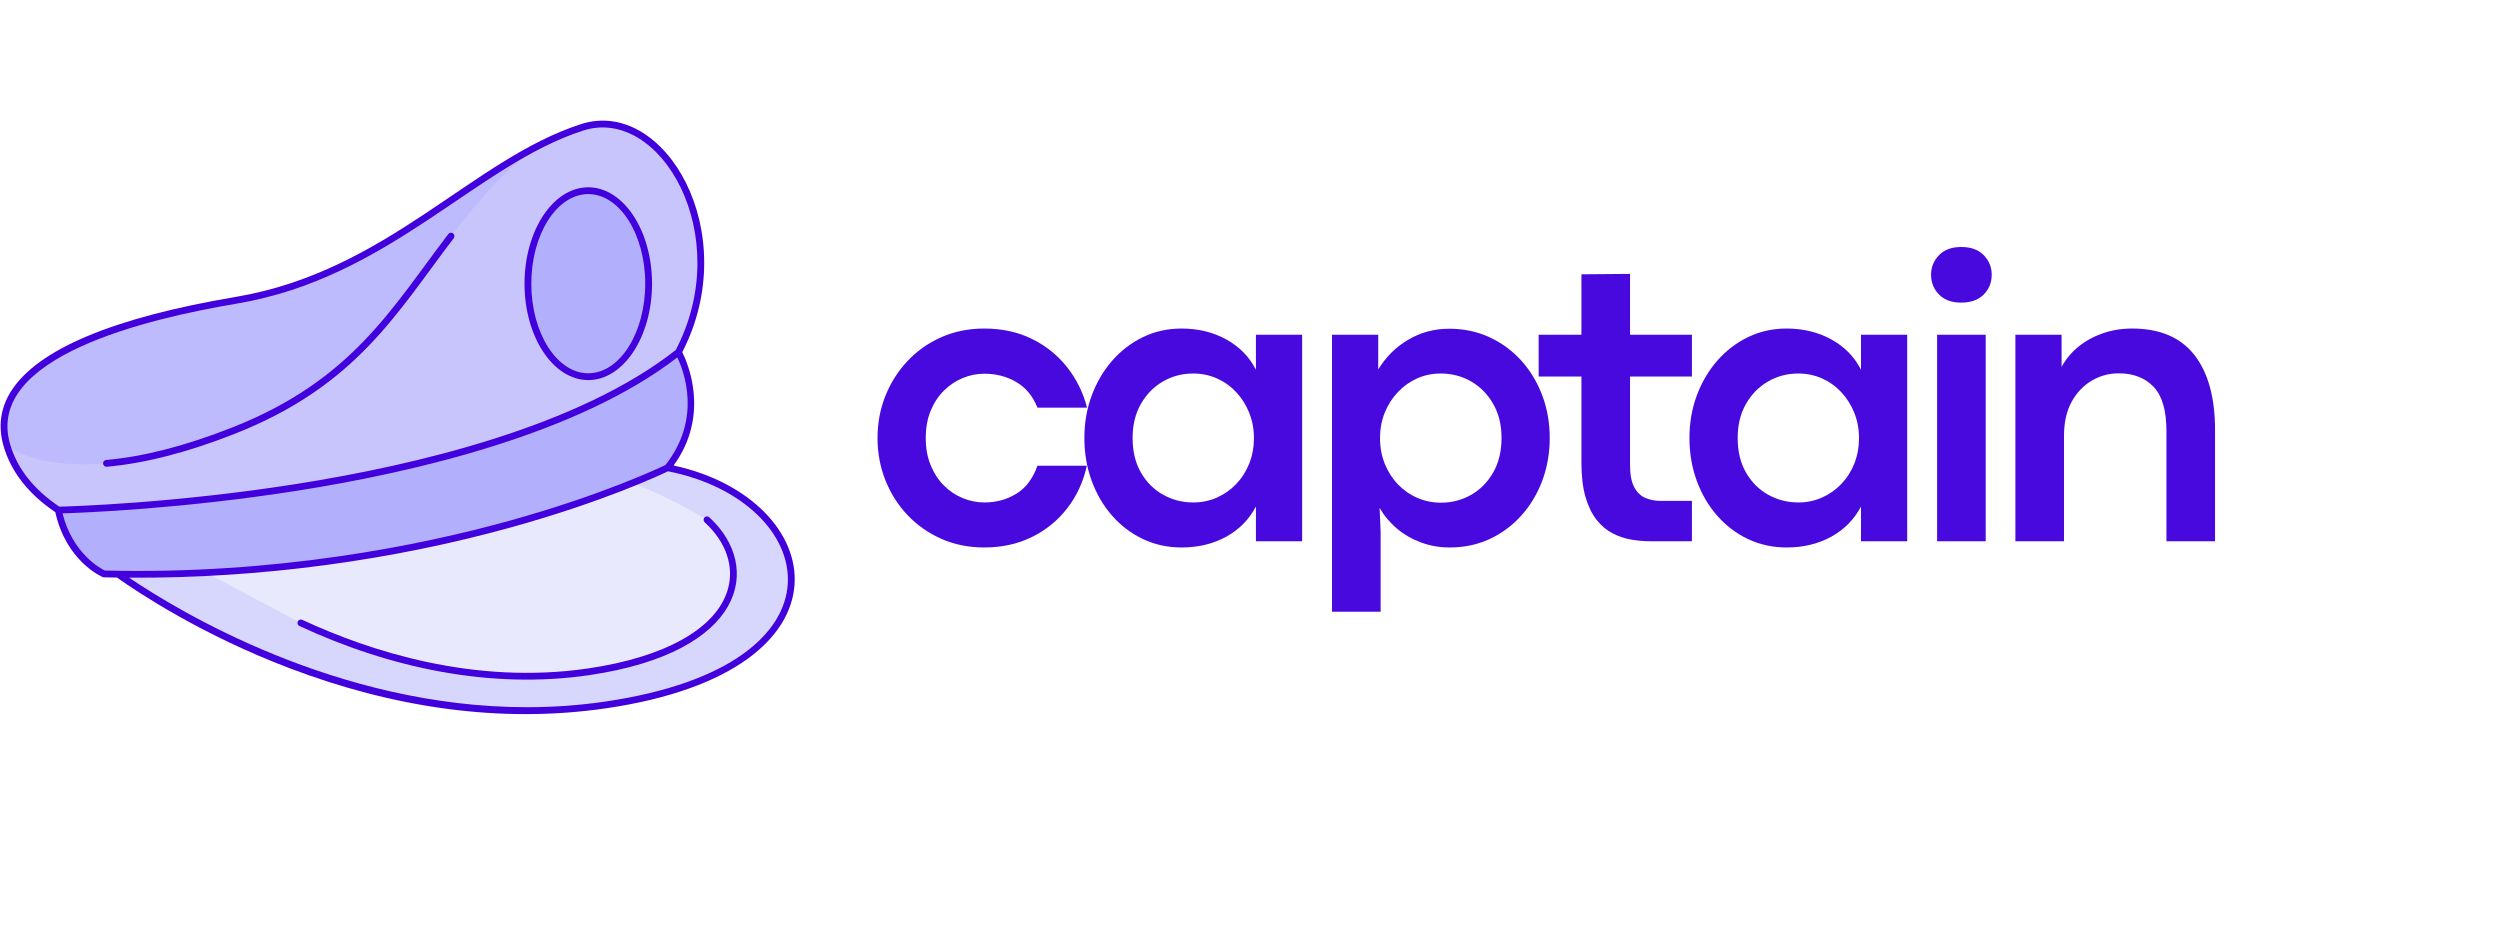
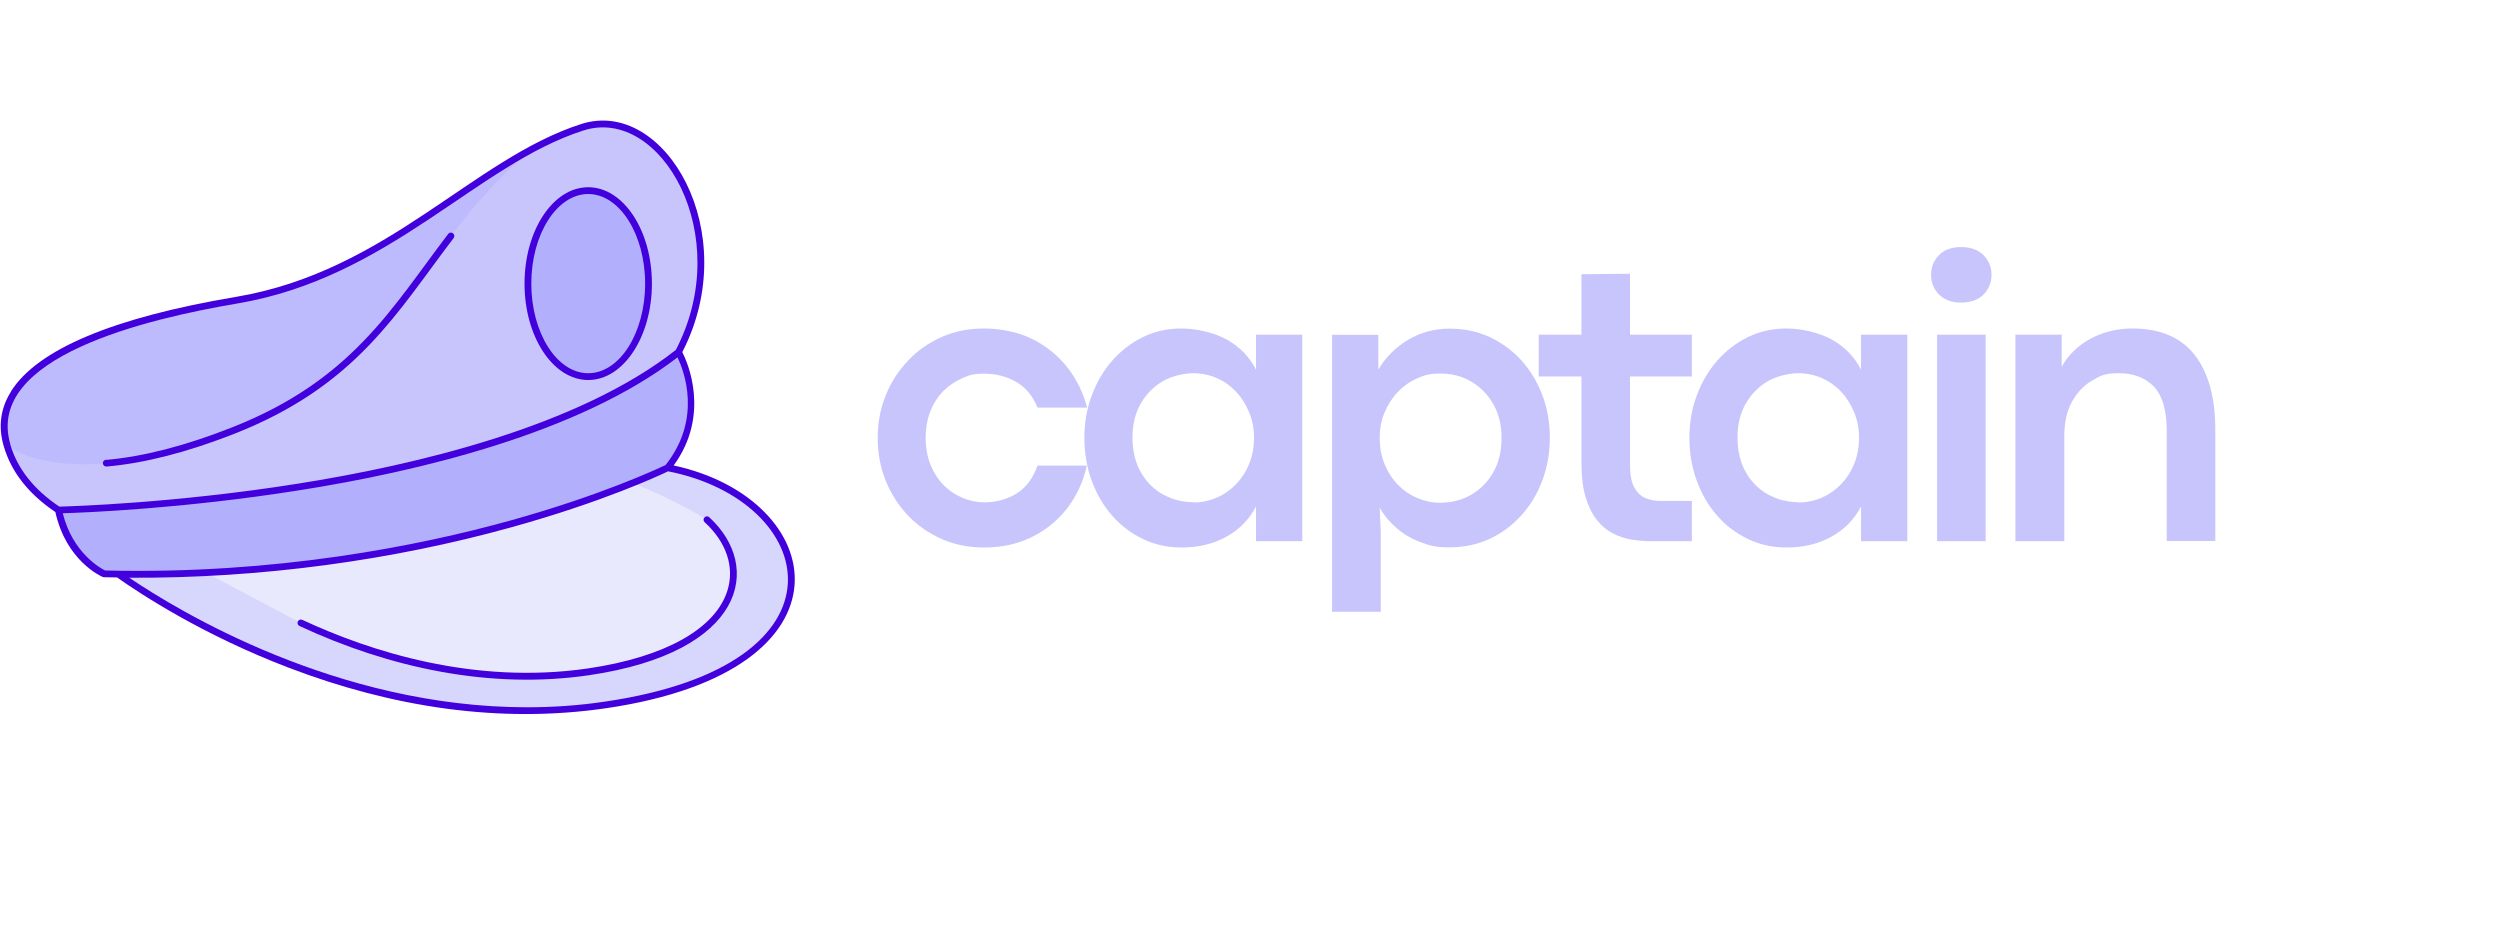
- <svg xmlns="http://www.w3.org/2000/svg" width="1621" zoomAndPan="magnify" viewBox="0 0 1215.75 459" height="612" preserveAspectRatio="xMidYMid meet" version="1.0">
+ <svg xmlns="http://www.w3.org/2000/svg" id="Layer_1" data-name="Layer 1" version="1.1" viewBox="0 0 1621 612">
  <defs>
-     <g />
-     <clipPath id="203a20f240">
-       <path d="M 0 9.887 L 386.172 9.887 L 386.172 396.055 L 0 396.055 Z M 0 9.887 " clip-rule="nonzero" />
+     <style>
+       .cls-1 {
+         clip-path: url(#clippath);
+       }
+ 
+       .cls-2 {
+         fill: none;
+       }
+ 
+       .cls-2, .cls-3, .cls-4, .cls-5, .cls-6, .cls-7, .cls-8 {
+         stroke-width: 0px;
+       }
+ 
+       .cls-3 {
+         fill: #d7d7fd;
+       }
+ 
+       .cls-4 {
+         fill: #bdbafd;
+       }
+ 
+       .cls-5 {
+         fill: #4200dd;
+       }
+ 
+       .cls-9 {
+         clip-path: url(#clippath-1);
+       }
+ 
+       .cls-10 {
+         clip-path: url(#clippath-3);
+       }
+ 
+       .cls-11 {
+         clip-path: url(#clippath-2);
+       }
+ 
+       .cls-6 {
+         fill: #e9e9fd;
+       }
+ 
+       .cls-7 {
+         fill: #b2b0fd;
+       }
+ 
+       .cls-8 {
+         fill: #c8c5fd;
+       }
+     </style>
+     <clipPath id="clippath">
+       <rect class="cls-2" y="13.2" width="514.9" height="514.9" />
    </clipPath>
-     <clipPath id="6b341f02e5">
-       <path d="M 0.305 49 L 386.172 49 L 386.172 339 L 0.305 339 Z M 0.305 49 " clip-rule="nonzero" />
+     <clipPath id="clippath-1">
+       <rect class="cls-2" y="12" width="516" height="517.3" />
    </clipPath>
-     <clipPath id="43e3b604cf">
-       <rect x="0" width="387" y="0" height="388" />
+     <clipPath id="clippath-2">
+       <rect class="cls-2" x=".4" y="77.3" width="514.5" height="386.7" />
    </clipPath>
-     <clipPath id="57199ac8fa">
-       <rect x="0" width="683" y="0" height="206" />
+     <clipPath id="clippath-3">
+       <rect class="cls-2" x="558.7" y="145.3" width="910.7" height="274.7" />
    </clipPath>
  </defs>
-   <g clip-path="url(#203a20f240)">
-     <g transform="matrix(1, 0, 0, 1, 0, 9)">
-       <g clip-path="url(#43e3b604cf)">
-         <path fill="#e9e9fd" d="M 52.66 266.738 C 52.66 266.738 163.34 353.031 294.523 333.812 C 425.707 314.586 397.754 224.711 313.188 216.82 C 264.609 226.121 73.105 262.832 52.66 266.738 Z M 52.66 266.738 " fill-opacity="1" fill-rule="nonzero" />
-         <path fill="#d7d7fd" d="M 52.66 266.738 C 52.66 266.738 163.34 353.031 294.523 333.812 C 425.707 314.586 397.754 224.711 313.188 216.82 L 293.277 220.633 C 305.211 224.551 323.906 231.805 343.809 243.77 C 369.32 267.242 360.188 306.855 286.23 317.699 C 231.387 325.734 181.141 310.133 146.305 293.918 L 95.402 266.965 L 62.332 264.891 Z M 52.66 266.738 " fill-opacity="1" fill-rule="nonzero" />
-         <path fill="#c8c5fd" d="M 3.328 207.473 C 13.578 242.711 60.352 252.961 60.352 252.961 L 207.707 255.207 L 277.387 211.68 C 383.578 156.621 335.531 36.09 283.156 52.906 C 230.773 69.727 188.969 124.5 114.973 137 C 40.969 149.492 -6.918 172.23 3.328 207.473 Z M 3.328 207.473 " fill-opacity="1" fill-rule="nonzero" />
-         <path fill="#bdbafd" d="M 3.328 207.473 C 3.328 207.473 31.836 232.621 113.531 200.426 C 195.215 168.23 200.816 112.809 258.078 63.879 C 216.223 86.527 176.848 126.547 114.973 137 C 40.969 149.492 -6.918 172.23 3.328 207.473 Z M 3.328 207.473 " fill-opacity="1" fill-rule="nonzero" />
-         <path fill="#b2b0fd" d="M 28.352 239.059 C 28.352 239.059 237.984 235.023 329.918 162.293 C 329.918 162.293 346.621 191.039 324.668 218.453 C 324.668 218.453 212.738 274.066 50.578 270.102 C 50.578 270.102 33.344 262.793 28.352 239.059 Z M 28.352 239.059 " fill-opacity="1" fill-rule="nonzero" />
-         <path fill="#b2b0fd" d="M 256.723 128.957 C 256.723 130.438 256.77 131.918 256.863 133.391 C 256.957 134.863 257.102 136.328 257.289 137.781 C 257.477 139.234 257.707 140.668 257.988 142.086 C 258.266 143.504 258.59 144.895 258.957 146.266 C 259.324 147.633 259.734 148.969 260.188 150.277 C 260.645 151.582 261.137 152.852 261.672 154.082 C 262.203 155.312 262.777 156.504 263.387 157.648 C 263.996 158.793 264.641 159.887 265.32 160.938 C 266 161.984 266.711 162.977 267.457 163.918 C 268.199 164.855 268.969 165.738 269.77 166.559 C 270.57 167.383 271.391 168.145 272.238 168.84 C 273.086 169.539 273.957 170.172 274.844 170.738 C 275.73 171.305 276.637 171.805 277.555 172.234 C 278.477 172.664 279.406 173.023 280.352 173.312 C 281.293 173.602 282.242 173.816 283.199 173.965 C 284.156 174.109 285.117 174.18 286.078 174.18 C 287.039 174.18 287.996 174.109 288.953 173.965 C 289.91 173.816 290.859 173.602 291.805 173.312 C 292.746 173.023 293.68 172.664 294.598 172.234 C 295.52 171.805 296.422 171.305 297.309 170.738 C 298.199 170.172 299.066 169.539 299.914 168.84 C 300.762 168.145 301.586 167.383 302.387 166.559 C 303.184 165.738 303.957 164.855 304.699 163.918 C 305.441 162.977 306.152 161.984 306.832 160.938 C 307.512 159.887 308.16 158.793 308.77 157.648 C 309.379 156.504 309.949 155.312 310.484 154.082 C 311.02 152.852 311.512 151.582 311.965 150.277 C 312.418 148.969 312.828 147.633 313.195 146.266 C 313.566 144.895 313.887 143.504 314.168 142.086 C 314.445 140.668 314.68 139.234 314.867 137.781 C 315.055 136.328 315.195 134.863 315.289 133.391 C 315.383 131.918 315.43 130.438 315.43 128.957 C 315.43 127.477 315.383 126 315.289 124.527 C 315.195 123.051 315.055 121.59 314.867 120.137 C 314.68 118.684 314.445 117.246 314.168 115.832 C 313.887 114.414 313.566 113.02 313.195 111.652 C 312.828 110.285 312.418 108.945 311.965 107.641 C 311.512 106.332 311.02 105.066 310.484 103.832 C 309.949 102.602 309.379 101.414 308.77 100.27 C 308.16 99.125 307.512 98.027 306.832 96.98 C 306.152 95.934 305.441 94.941 304.699 94 C 303.957 93.059 303.184 92.18 302.387 91.355 C 301.586 90.535 300.762 89.773 299.914 89.074 C 299.066 88.375 298.199 87.742 297.309 87.176 C 296.422 86.609 295.52 86.113 294.598 85.684 C 293.68 85.254 292.746 84.895 291.805 84.605 C 290.859 84.316 289.91 84.098 288.953 83.953 C 287.996 83.809 287.039 83.734 286.078 83.734 C 285.117 83.734 284.156 83.809 283.199 83.953 C 282.242 84.098 281.293 84.316 280.352 84.605 C 279.406 84.895 278.477 85.254 277.555 85.684 C 276.637 86.113 275.73 86.609 274.844 87.176 C 273.957 87.742 273.086 88.375 272.238 89.074 C 271.391 89.773 270.57 90.535 269.77 91.355 C 268.969 92.18 268.199 93.059 267.457 94 C 266.711 94.941 266 95.934 265.32 96.98 C 264.641 98.027 263.996 99.125 263.387 100.27 C 262.777 101.414 262.203 102.602 261.672 103.832 C 261.137 105.066 260.645 106.332 260.188 107.641 C 259.734 108.945 259.324 110.285 258.957 111.652 C 258.59 113.02 258.266 114.414 257.988 115.832 C 257.707 117.246 257.477 118.684 257.289 120.137 C 257.102 121.59 256.957 123.051 256.863 124.527 C 256.77 126 256.723 127.477 256.723 128.957 Z M 256.723 128.957 " fill-opacity="1" fill-rule="nonzero" />
-         <path fill="#4200dd" d="M 147.004 292.426 C 179.809 307.691 230.551 324.188 285.992 316.062 C 323.332 310.59 348.043 296.766 353.789 278.129 C 357.293 266.773 353.246 254.691 342.688 244.98 C 342.02 244.363 341.973 243.32 342.59 242.648 C 343.207 241.977 344.254 241.934 344.922 242.551 C 371.18 266.703 362.406 308.203 286.469 319.328 C 238.484 326.359 189.402 315.797 145.613 295.418 C 144.785 295.031 144.426 294.051 144.812 293.227 C 145.195 292.398 146.18 292.043 147.004 292.426 Z M 147.004 292.426 " fill-opacity="1" fill-rule="nonzero" />
-         <g clip-path="url(#6b341f02e5)">
-           <path fill="#4200dd" d="M 5.309 181.371 C 18.129 160.938 54.934 145.461 114.699 135.375 C 188.527 122.902 229.695 68.336 282.648 51.332 C 323.242 38.305 361.762 104.133 331.777 162.281 C 334.227 167.113 345.621 192.629 327.562 217.371 C 402.664 233.602 420.199 317.066 294.762 335.445 C 242.645 343.078 190.449 334.844 140.617 315.875 C 98.836 299.973 68.414 280.016 56.879 271.867 C 50.027 271.766 50.309 271.777 49.938 271.621 C 49.207 271.312 32.172 263.828 26.887 240.051 C 13.855 231.273 5.391 220.473 1.742 207.934 C -1.008 198.465 0.191 189.531 5.309 181.371 Z M 256.223 334.918 C 268.664 334.918 281.387 334.07 294.285 332.18 C 417.332 314.148 397.895 234.594 324.875 220.184 C 320.852 222.117 293.227 235.027 248.875 247.352 C 191.195 263.383 127.008 272.34 62.773 271.926 C 86.633 288.074 163.832 334.922 256.223 334.918 Z M 50.965 268.461 C 134.332 270.461 204.055 256.375 247.895 244.199 C 292.73 231.75 320.34 218.707 323.609 217.133 C 341.539 194.449 332.473 171.227 329.371 164.816 C 281.438 201.793 202.777 220.434 144.914 229.578 C 88.621 238.477 40.68 240.344 30.41 240.652 C 35.27 260.168 48.902 267.457 50.965 268.461 Z M 4.914 207.012 C 8.348 218.828 16.402 229.047 28.848 237.395 C 34.457 237.254 84.727 235.754 144.445 226.312 C 202.426 217.145 281.391 198.41 328.621 161.207 C 357.746 105.422 321.168 42.426 283.66 54.477 C 231.711 71.156 189.547 126.078 115.25 138.625 C 71.434 146.023 -7.434 164.559 4.914 207.012 Z M 4.914 207.012 " fill-opacity="1" fill-rule="nonzero" />
+   <g class="cls-1">
+     <g class="cls-9">
+       <g>
+         <path class="cls-6" d="M70.2,367.7s147.6,115.1,322.5,89.4c174.9-25.6,137.6-145.5,24.9-156-64.8,12.4-320.1,61.3-347.4,66.6Z" />
+         <path class="cls-3" d="M70.2,367.7s147.6,115.1,322.5,89.4c174.9-25.6,137.6-145.5,24.9-156l-26.5,5.1c15.9,5.2,40.8,14.9,67.4,30.8,34,31.3,21.8,84.1-76.8,98.6-73.1,10.7-140.1-10.1-186.6-31.7l-67.9-35.9-44.1-2.8-12.9,2.5Z" />
+         <path class="cls-8" d="M4.4,288.6c13.7,47,76,60.7,76,60.7l196.5,3,92.9-58c141.6-73.4,77.5-234.1,7.7-211.7-69.8,22.4-125.6,95.5-224.2,112.1C54.6,211.3-9.2,241.6,4.4,288.6Z" />
+         <path class="cls-4" d="M4.4,288.6s38,33.5,146.9-9.4c108.9-42.9,116.4-116.8,192.7-182.1-55.8,30.2-108.3,83.6-190.8,97.5C54.6,211.3-9.2,241.6,4.4,288.6Z" />
+         <path class="cls-7" d="M37.8,330.7s279.5-5.4,402.1-102.4c0,0,22.3,38.3-7,74.9,0,0-149.2,74.2-365.5,68.9,0,0-23-9.7-29.6-41.4Z" />
+         <path class="cls-7" d="M342.3,183.9c0,2,0,3.9.2,5.9s.3,3.9.6,5.9.6,3.8.9,5.7c.4,1.9.8,3.7,1.3,5.6.5,1.8,1,3.6,1.6,5.3.6,1.7,1.3,3.4,2,5.1.7,1.6,1.5,3.2,2.3,4.8s1.7,3,2.6,4.4c.9,1.4,1.9,2.7,2.8,4,1,1.3,2,2.4,3.1,3.5,1.1,1.1,2.2,2.1,3.3,3,1.1.9,2.3,1.8,3.5,2.5s2.4,1.4,3.6,2c1.2.6,2.5,1.1,3.7,1.4,1.3.4,2.5.7,3.8.9,1.3.2,2.6.3,3.8.3s2.6,0,3.8-.3c1.3-.2,2.5-.5,3.8-.9,1.3-.4,2.5-.9,3.7-1.4,1.2-.6,2.4-1.2,3.6-2,1.2-.8,2.3-1.6,3.5-2.5,1.1-.9,2.2-1.9,3.3-3,1.1-1.1,2.1-2.3,3.1-3.5,1-1.3,1.9-2.6,2.8-4,.9-1.4,1.8-2.9,2.6-4.4s1.6-3.1,2.3-4.8,1.4-3.3,2-5.1c.6-1.7,1.2-3.5,1.6-5.3.5-1.8.9-3.7,1.3-5.6.4-1.9.7-3.8.9-5.7s.4-3.9.6-5.9.2-3.9.2-5.9,0-3.9-.2-5.9c-.1-2-.3-3.9-.6-5.9s-.6-3.9-.9-5.7c-.4-1.9-.8-3.8-1.3-5.6-.5-1.8-1-3.6-1.6-5.3-.6-1.7-1.3-3.4-2-5.1-.7-1.6-1.5-3.2-2.3-4.8s-1.7-3-2.6-4.4-1.9-2.7-2.8-4-2-2.4-3.1-3.5c-1.1-1.1-2.2-2.1-3.3-3s-2.3-1.8-3.5-2.5c-1.2-.8-2.4-1.4-3.6-2-1.2-.6-2.5-1.1-3.7-1.4-1.3-.4-2.5-.7-3.8-.9s-2.6-.3-3.8-.3-2.6,0-3.8.3-2.5.5-3.8.9c-1.3.4-2.5.9-3.7,1.4-1.2.6-2.4,1.2-3.6,2s-2.3,1.6-3.5,2.5-2.2,1.9-3.3,3c-1.1,1.1-2.1,2.3-3.1,3.5-1,1.3-1.9,2.6-2.8,4s-1.8,2.9-2.6,4.4-1.6,3.1-2.3,4.8c-.7,1.6-1.4,3.3-2,5.1-.6,1.7-1.2,3.5-1.6,5.3s-.9,3.7-1.3,5.6c-.4,1.9-.7,3.8-.9,5.7s-.4,3.9-.6,5.9c-.1,2-.2,3.9-.2,5.9Z" />
+         <path class="cls-5" d="M196,401.9c43.7,20.4,111.4,42.3,185.3,31.5,49.8-7.3,82.7-25.7,90.4-50.6,4.7-15.1-.7-31.3-14.8-44.2-.9-.8-1-2.2-.1-3.1s2.2-1,3.1-.1c35,32.2,23.3,87.5-77.9,102.4-64,9.4-129.4-4.7-187.8-31.9-1.1-.5-1.6-1.8-1.1-2.9.5-1.1,1.8-1.6,2.9-1.1Z" />
+         <g class="cls-11">
+           <path class="cls-5" d="M7.1,253.8c17.1-27.2,66.2-47.9,145.9-61.3,98.4-16.6,153.3-89.4,223.9-112.1,54.1-17.4,105.5,70.4,65.5,147.9,3.3,6.4,18.5,40.5-5.6,73.5,100.1,21.6,123.5,132.9-43.7,157.4-69.5,10.2-139.1-.8-205.5-26.1-55.7-21.2-96.3-47.8-111.7-58.7-9.1-.1-8.8-.1-9.3-.3-1-.4-23.7-10.4-30.7-42.1-17.4-11.7-28.7-26.1-33.5-42.8-3.7-12.6-2.1-24.5,4.8-35.4ZM341.6,458.6c16.6,0,33.6-1.1,50.8-3.7,164.1-24,138.1-130.1,40.8-149.3-5.4,2.6-42.2,19.8-101.3,36.2-76.9,21.4-162.5,33.3-248.1,32.8,31.8,21.5,134.7,84,257.9,84ZM68,369.9c111.2,2.7,204.1-16.1,262.6-32.3,59.8-16.6,96.6-34,101-36.1,23.9-30.2,11.8-61.2,7.7-69.8-63.9,49.3-168.8,74.2-245.9,86.3-75.1,11.9-139,14.4-152.7,14.8,6.5,26,24.7,35.7,27.4,37.1ZM6.6,288c4.6,15.8,15.3,29.4,31.9,40.5,7.5-.2,74.5-2.2,154.1-14.8,77.3-12.2,182.6-37.2,245.6-86.8,38.8-74.4-9.9-158.4-59.9-142.3-69.3,22.2-125.5,95.5-224.5,112.2-58.4,9.9-163.6,34.6-147.1,91.2Z" />
        </g>
-         <path fill="#4200dd" d="M 51.629 214.684 C 69.688 213.117 90.312 207.801 112.922 198.891 C 171.227 175.91 190.516 140.875 218.031 104.824 C 218.586 104.102 219.621 103.961 220.348 104.516 C 221.07 105.07 221.211 106.105 220.656 106.828 C 192.871 143.223 173.398 178.605 114.133 201.961 C 91.227 210.988 70.289 216.375 51.914 217.969 C 51.051 218.055 50.211 217.406 50.129 216.469 C 50.051 215.559 50.723 214.762 51.629 214.684 Z M 51.629 214.684 " fill-opacity="1" fill-rule="nonzero" />
-         <path fill="#4200dd" d="M 286.078 82.086 C 303.172 82.086 317.082 103.113 317.082 128.957 C 317.082 154.805 303.172 175.832 286.078 175.832 C 268.98 175.832 255.074 154.805 255.074 128.957 C 255.074 103.113 268.98 82.086 286.078 82.086 Z M 286.078 172.531 C 301.352 172.531 313.781 152.984 313.781 128.957 C 313.781 104.93 301.352 85.383 286.078 85.383 C 270.801 85.383 258.375 104.93 258.375 128.957 C 258.375 152.984 270.801 172.531 286.078 172.531 Z M 286.078 172.531 " fill-opacity="1" fill-rule="nonzero" />
+         <path class="cls-5" d="M68.8,298.2c24.1-2.1,51.6-9.2,81.7-21.1,77.7-30.6,103.5-77.4,140.1-125.4.7-1,2.1-1.2,3.1-.4,1,.7,1.2,2.1.4,3.1-37,48.5-63,95.7-142,126.8-30.5,12-58.5,19.2-83,21.3-1.2.1-2.3-.8-2.4-2-.1-1.2.8-2.3,2-2.4Z" />
+         <path class="cls-5" d="M381.4,121.4c22.8,0,41.3,28,41.3,62.5s-18.5,62.5-41.3,62.5-41.3-28-41.3-62.5,18.5-62.5,41.3-62.5ZM381.4,242c20.4,0,36.9-26.1,36.9-58.1s-16.6-58.1-36.9-58.1-36.9,26.1-36.9,58.1,16.6,58.1,36.9,58.1Z" />
      </g>
    </g>
  </g>
-   <g transform="matrix(1, 0, 0, 1, 419, 109)">
-     <g clip-path="url(#57199ac8fa)">
-       <g fill="#4809df" fill-opacity="1">
-         <g transform="translate(1.008419, 154.2064)">
-           <g>
-             <path d="M 58.609 3.031 C 51.117 3.031 44.211 1.645 37.891 -1.125 C 31.578 -3.895 26.094 -7.719 21.438 -12.594 C 16.781 -17.477 13.164 -23.145 10.594 -29.594 C 8.02 -36.039 6.734 -42.91 6.734 -50.203 C 6.734 -57.492 8.02 -64.348 10.594 -70.766 C 13.164 -77.18 16.781 -82.848 21.438 -87.766 C 26.094 -92.68 31.578 -96.52 37.891 -99.281 C 44.211 -102.051 51.117 -103.438 58.609 -103.438 C 67.266 -103.438 74.992 -101.758 81.797 -98.406 C 88.609 -95.051 94.305 -90.477 98.891 -84.688 C 103.484 -78.895 106.727 -72.316 108.625 -64.953 L 84.5 -64.953 C 82.281 -70.555 78.859 -74.707 74.234 -77.406 C 69.609 -80.113 64.43 -81.469 58.703 -81.469 C 55.055 -81.469 51.539 -80.766 48.156 -79.359 C 44.77 -77.961 41.723 -75.926 39.016 -73.25 C 36.316 -70.582 34.172 -67.312 32.578 -63.438 C 30.984 -59.562 30.188 -55.148 30.188 -50.203 C 30.188 -45.254 30.984 -40.844 32.578 -36.969 C 34.172 -33.094 36.316 -29.801 39.016 -27.094 C 41.723 -24.395 44.785 -22.348 48.203 -20.953 C 51.617 -19.555 55.117 -18.859 58.703 -18.859 C 64.43 -18.859 69.609 -20.27 74.234 -23.094 C 78.859 -25.926 82.281 -30.473 84.5 -36.734 L 108.516 -36.734 C 106.828 -28.984 103.672 -22.109 99.047 -16.109 C 94.422 -10.117 88.672 -5.43 81.797 -2.047 C 74.93 1.336 67.203 3.031 58.609 3.031 Z M 58.609 3.031 " />
-           </g>
-         </g>
-       </g>
-       <g fill="#4809df" fill-opacity="1">
-         <g transform="translate(101.5981, 154.2064)">
-           <g>
-             <path d="M 54.016 3.031 C 47.242 3.031 40.973 1.664 35.203 -1.062 C 29.441 -3.801 24.426 -7.613 20.156 -12.5 C 15.895 -17.383 12.594 -23.051 10.25 -29.5 C 7.906 -35.945 6.734 -42.848 6.734 -50.203 C 6.734 -57.566 7.922 -64.453 10.297 -70.859 C 12.68 -77.273 16.004 -82.926 20.266 -87.812 C 24.535 -92.695 29.535 -96.52 35.266 -99.281 C 40.992 -102.051 47.211 -103.438 53.922 -103.438 C 62.117 -103.438 69.41 -101.66 75.797 -98.109 C 82.18 -94.566 86.969 -89.672 90.156 -83.422 L 90.156 -100.422 L 112.625 -100.422 L 112.625 0 L 90.156 0 L 90.156 -16.906 C 86.906 -10.645 82.102 -5.754 75.75 -2.234 C 69.395 1.273 62.148 3.031 54.016 3.031 Z M 59.688 -18.859 C 63.781 -18.859 67.617 -19.656 71.203 -21.25 C 74.785 -22.844 77.926 -25.055 80.625 -27.891 C 83.332 -30.723 85.438 -34.039 86.938 -37.844 C 88.438 -41.656 89.188 -45.773 89.188 -50.203 C 89.188 -54.566 88.422 -58.656 86.891 -62.469 C 85.359 -66.281 83.254 -69.617 80.578 -72.484 C 77.91 -75.348 74.785 -77.578 71.203 -79.172 C 67.617 -80.766 63.781 -81.562 59.688 -81.562 C 54.281 -81.562 49.344 -80.258 44.875 -77.656 C 40.414 -75.051 36.852 -71.406 34.188 -66.719 C 31.52 -62.031 30.188 -56.523 30.188 -50.203 C 30.188 -43.691 31.535 -38.094 34.234 -33.406 C 36.941 -28.719 40.539 -25.117 45.031 -22.609 C 49.52 -20.109 54.406 -18.859 59.688 -18.859 Z M 59.688 -18.859 " />
-           </g>
-         </g>
-       </g>
-       <g fill="#4809df" fill-opacity="1">
-         <g transform="translate(214.886, 154.2064)">
-           <g>
-             <path d="M 37.516 34.281 L 13.875 34.281 L 13.875 -100.422 L 36.344 -100.422 L 36.344 -83.516 C 39.988 -89.566 44.836 -94.383 50.891 -97.969 C 56.941 -101.551 63.582 -103.344 70.812 -103.344 C 77.977 -103.344 84.539 -101.957 90.5 -99.188 C 96.457 -96.426 101.617 -92.617 105.984 -87.766 C 110.348 -82.91 113.734 -77.273 116.141 -70.859 C 118.547 -64.453 119.75 -57.566 119.75 -50.203 C 119.75 -42.848 118.547 -35.945 116.141 -29.5 C 113.734 -23.051 110.332 -17.383 105.938 -12.5 C 101.539 -7.613 96.395 -3.801 90.5 -1.062 C 84.602 1.664 78.141 3.031 71.109 3.031 C 66.223 3.031 61.598 2.227 57.234 0.625 C 52.879 -0.969 48.973 -3.211 45.516 -6.109 C 42.066 -9.004 39.234 -12.375 37.016 -16.219 L 37.516 -4.594 Z M 66.812 -18.75 C 72.156 -18.75 77.055 -20.02 81.516 -22.562 C 85.973 -25.102 89.551 -28.734 92.25 -33.453 C 94.957 -38.172 96.312 -43.754 96.312 -50.203 C 96.312 -56.523 94.973 -62.031 92.297 -66.719 C 89.629 -71.406 86.066 -75.051 81.609 -77.656 C 77.148 -80.258 72.188 -81.562 66.719 -81.562 C 62.613 -81.562 58.785 -80.766 55.234 -79.172 C 51.68 -77.578 48.555 -75.348 45.859 -72.484 C 43.16 -69.617 41.047 -66.297 39.516 -62.516 C 37.984 -58.734 37.219 -54.629 37.219 -50.203 C 37.219 -45.648 38 -41.453 39.562 -37.609 C 41.125 -33.766 43.27 -30.426 46 -27.594 C 48.738 -24.758 51.898 -22.578 55.484 -21.047 C 59.066 -19.516 62.844 -18.75 66.812 -18.75 Z M 66.812 -18.75 " />
-           </g>
-         </g>
-       </g>
-       <g fill="#4809df" fill-opacity="1">
-         <g transform="translate(328.1738, 154.2064)">
-           <g>
-             <path d="M 75.609 0 L 55.188 0 C 52.195 0 49.117 -0.273 45.953 -0.828 C 42.797 -1.379 39.785 -2.406 36.922 -3.906 C 34.055 -5.406 31.5 -7.57 29.25 -10.406 C 27.008 -13.238 25.219 -16.914 23.875 -21.438 C 22.539 -25.969 21.875 -31.551 21.875 -38.188 L 21.875 -80.094 L 1.078 -80.094 L 1.078 -100.422 L 21.875 -100.422 L 21.875 -129.812 L 45.516 -130.016 L 45.516 -100.422 L 75.609 -100.422 L 75.609 -80.094 L 45.516 -80.094 L 45.516 -37.125 C 45.516 -32.426 46.195 -28.805 47.562 -26.266 C 48.938 -23.734 50.742 -21.992 52.984 -21.047 C 55.234 -20.109 57.598 -19.641 60.078 -19.641 L 75.609 -19.641 Z M 75.609 0 " />
-           </g>
-         </g>
-       </g>
-       <g fill="#4809df" fill-opacity="1">
-         <g transform="translate(395.846, 154.2064)">
-           <g>
-             <path d="M 54.016 3.031 C 47.242 3.031 40.973 1.664 35.203 -1.062 C 29.441 -3.801 24.426 -7.613 20.156 -12.5 C 15.895 -17.383 12.594 -23.051 10.25 -29.5 C 7.906 -35.945 6.734 -42.848 6.734 -50.203 C 6.734 -57.566 7.922 -64.453 10.297 -70.859 C 12.68 -77.273 16.004 -82.926 20.266 -87.812 C 24.535 -92.695 29.535 -96.52 35.266 -99.281 C 40.992 -102.051 47.211 -103.438 53.922 -103.438 C 62.117 -103.438 69.41 -101.66 75.797 -98.109 C 82.18 -94.566 86.969 -89.672 90.156 -83.422 L 90.156 -100.422 L 112.625 -100.422 L 112.625 0 L 90.156 0 L 90.156 -16.906 C 86.906 -10.645 82.102 -5.754 75.75 -2.234 C 69.395 1.273 62.148 3.031 54.016 3.031 Z M 59.688 -18.859 C 63.781 -18.859 67.617 -19.656 71.203 -21.25 C 74.785 -22.844 77.926 -25.055 80.625 -27.891 C 83.332 -30.723 85.438 -34.039 86.938 -37.844 C 88.438 -41.656 89.188 -45.773 89.188 -50.203 C 89.188 -54.566 88.422 -58.656 86.891 -62.469 C 85.359 -66.281 83.254 -69.617 80.578 -72.484 C 77.91 -75.348 74.785 -77.578 71.203 -79.172 C 67.617 -80.766 63.781 -81.562 59.688 -81.562 C 54.281 -81.562 49.344 -80.258 44.875 -77.656 C 40.414 -75.051 36.852 -71.406 34.188 -66.719 C 31.52 -62.031 30.188 -56.523 30.188 -50.203 C 30.188 -43.691 31.535 -38.094 34.234 -33.406 C 36.941 -28.719 40.539 -25.117 45.031 -22.609 C 49.52 -20.109 54.406 -18.859 59.688 -18.859 Z M 59.688 -18.859 " />
-           </g>
-         </g>
-       </g>
-       <g fill="#4809df" fill-opacity="1">
-         <g transform="translate(509.1338, 154.2064)">
-           <g>
-             <path d="M 25.5 -116.047 C 20.938 -116.047 17.367 -117.363 14.797 -120 C 12.223 -122.633 10.938 -125.844 10.938 -129.625 C 10.938 -133.27 12.223 -136.426 14.797 -139.094 C 17.367 -141.758 20.969 -143.094 25.594 -143.094 C 30.344 -143.094 34.004 -141.758 36.578 -139.094 C 39.148 -136.426 40.438 -133.27 40.438 -129.625 C 40.438 -125.844 39.148 -122.633 36.578 -120 C 34.004 -117.363 30.312 -116.047 25.5 -116.047 Z M 37.516 0 L 13.875 0 L 13.875 -100.422 L 37.516 -100.422 Z M 37.516 0 " />
-           </g>
-         </g>
-       </g>
-       <g fill="#4809df" fill-opacity="1">
-         <g transform="translate(547.2096, 154.2064)">
-           <g>
-             <path d="M 37.516 0 L 13.875 0 L 13.875 -100.422 L 36.344 -100.422 L 36.344 -84.781 C 38.289 -88.426 40.957 -91.648 44.344 -94.453 C 47.727 -97.254 51.664 -99.453 56.156 -101.047 C 60.656 -102.641 65.477 -103.438 70.625 -103.438 C 84.102 -103.438 94.195 -99.156 100.906 -90.594 C 107.613 -82.031 110.969 -69.867 110.969 -54.109 L 110.969 0 L 87.328 0 L 87.328 -53.625 C 87.328 -63.594 85.242 -70.754 81.078 -75.109 C 76.91 -79.473 71.242 -81.656 64.078 -81.656 C 59.453 -81.656 55.117 -80.484 51.078 -78.141 C 47.047 -75.797 43.773 -72.375 41.266 -67.875 C 38.766 -63.383 37.516 -57.852 37.516 -51.281 Z M 37.516 0 " />
-           </g>
-         </g>
-       </g>
+   <g class="cls-10">
+     <g>
+       <path class="cls-8" d="M638.2,355c-10,0-19.2-1.8-27.6-5.5-8.4-3.7-15.7-8.8-21.9-15.3-6.2-6.5-11-14.1-14.5-22.7-3.4-8.6-5.1-17.8-5.1-27.5s1.7-18.9,5.1-27.4c3.4-8.6,8.3-16.1,14.5-22.7,6.2-6.6,13.5-11.7,21.9-15.4,8.4-3.7,17.6-5.5,27.6-5.5s21.8,2.2,30.9,6.7c9.1,4.5,16.7,10.6,22.8,18.3,6.1,7.7,10.4,16.5,13,26.3h-32.2c-3-7.5-7.5-13-13.7-16.6-6.2-3.6-13.1-5.4-20.7-5.4s-9.6.9-14.1,2.8c-4.5,1.9-8.6,4.6-12.2,8.1-3.6,3.6-6.5,7.9-8.6,13.1s-3.2,11.1-3.2,17.6,1.1,12.5,3.2,17.6,5,9.6,8.6,13.2c3.6,3.6,7.7,6.3,12.3,8.2,4.6,1.9,9.2,2.8,14,2.8,7.6,0,14.5-1.9,20.7-5.6,6.2-3.8,10.7-9.8,13.7-18.2h32c-2.3,10.3-6.5,19.5-12.6,27.5-6.2,8-13.8,14.2-23,18.8-9.2,4.5-19.5,6.8-30.9,6.8Z" />
+       <path class="cls-8" d="M766.2,355c-9,0-17.4-1.8-25.1-5.5-7.7-3.7-14.4-8.7-20.1-15.3-5.7-6.5-10.1-14.1-13.2-22.7-3.1-8.6-4.7-17.8-4.7-27.6s1.6-19,4.8-27.5c3.2-8.6,7.6-16.1,13.3-22.6,5.7-6.5,12.4-11.6,20-15.3,7.6-3.7,15.9-5.5,24.9-5.5s20.7,2.4,29.2,7.1c8.5,4.7,14.9,11.3,19.1,19.6v-22.7h30v133.9h-30v-22.5c-4.3,8.3-10.7,14.9-19.2,19.6-8.5,4.7-18.1,7-29,7ZM773.7,325.8c5.5,0,10.6-1.1,15.4-3.2,4.8-2.1,9-5.1,12.6-8.9,3.6-3.8,6.4-8.2,8.4-13.3,2-5.1,3-10.6,3-16.5s-1-11.3-3.1-16.4-4.8-9.5-8.4-13.4c-3.6-3.8-7.7-6.8-12.5-8.9-4.8-2.1-9.9-3.2-15.4-3.2s-13.8,1.7-19.8,5.2c-5.9,3.5-10.7,8.3-14.3,14.6-3.6,6.3-5.3,13.6-5.3,22s1.8,16.1,5.4,22.4c3.6,6.3,8.4,11.1,14.4,14.4,6,3.3,12.5,5,19.5,5Z" />
+       <path class="cls-8" d="M895.2,396.7h-31.5v-179.6h30v22.5c4.9-8.1,11.3-14.5,19.4-19.3,8.1-4.8,16.9-7.2,26.6-7.2s18.3,1.8,26.3,5.5c7.9,3.7,14.8,8.8,20.6,15.2,5.8,6.5,10.3,14,13.5,22.5,3.2,8.5,4.8,17.7,4.8,27.5s-1.6,19-4.8,27.6c-3.2,8.6-7.7,16.2-13.6,22.7-5.9,6.5-12.7,11.6-20.6,15.3-7.9,3.6-16.5,5.5-25.9,5.5s-12.7-1.1-18.5-3.2c-5.8-2.1-11-5.1-15.6-9-4.6-3.9-8.4-8.4-11.3-13.5l.7,15.5v51.8ZM934.3,325.9c7.1,0,13.7-1.7,19.6-5.1,5.9-3.4,10.7-8.2,14.3-14.5,3.6-6.3,5.4-13.7,5.4-22.3s-1.8-15.8-5.4-22c-3.6-6.3-8.3-11.1-14.3-14.6-5.9-3.5-12.6-5.2-19.9-5.2s-10.6,1.1-15.3,3.2c-4.7,2.1-8.9,5.1-12.5,8.9-3.6,3.8-6.4,8.3-8.5,13.3s-3.1,10.5-3.1,16.4,1,11.7,3.1,16.8,4.9,9.6,8.6,13.4c3.7,3.8,7.9,6.7,12.6,8.7,4.8,2,9.8,3.1,15.1,3.1Z" />
+       <path class="cls-8" d="M1097,350.9h-27.2c-4,0-8.1-.4-12.3-1.1-4.2-.7-8.2-2.1-12-4.1-3.8-2-7.2-4.9-10.2-8.7-3-3.8-5.4-8.7-7.2-14.7-1.8-6-2.7-13.5-2.7-22.3v-55.9h-27.7v-27.1h27.7v-39.2l31.5-.3v39.5h40.1v27.1h-40.1v57.3c0,6.3.9,11.1,2.7,14.5,1.8,3.4,4.2,5.7,7.2,7,3,1.3,6.2,1.9,9.5,1.9h20.7v26.2Z" />
+       <path class="cls-8" d="M1158.5,355c-9,0-17.4-1.8-25.1-5.5-7.7-3.7-14.4-8.7-20.1-15.3-5.7-6.5-10.1-14.1-13.2-22.7-3.1-8.6-4.7-17.8-4.7-27.6s1.6-19,4.8-27.5c3.2-8.6,7.6-16.1,13.3-22.6,5.7-6.5,12.4-11.6,20-15.3,7.6-3.7,15.9-5.5,24.9-5.5s20.7,2.4,29.2,7.1c8.5,4.7,14.9,11.3,19.1,19.6v-22.7h30v133.9h-30v-22.5c-4.3,8.3-10.7,14.9-19.2,19.6-8.5,4.7-18.1,7-29,7ZM1166,325.8c5.5,0,10.6-1.1,15.4-3.2,4.8-2.1,9-5.1,12.6-8.9,3.6-3.8,6.4-8.2,8.4-13.3,2-5.1,3-10.6,3-16.5s-1-11.3-3.1-16.4-4.8-9.5-8.4-13.4c-3.6-3.8-7.7-6.8-12.5-8.9-4.8-2.1-9.9-3.2-15.4-3.2s-13.8,1.7-19.8,5.2c-5.9,3.5-10.7,8.3-14.3,14.6-3.6,6.3-5.3,13.6-5.3,22s1.8,16.1,5.4,22.4c3.6,6.3,8.4,11.1,14.4,14.4,6,3.3,12.5,5,19.5,5Z" />
+       <path class="cls-8" d="M1271.5,196.2c-6.1,0-10.8-1.8-14.3-5.3-3.4-3.5-5.1-7.8-5.1-12.8s1.7-9.1,5.1-12.6c3.4-3.6,8.2-5.3,14.4-5.3s11.2,1.8,14.6,5.3c3.4,3.6,5.1,7.8,5.1,12.6s-1.7,9.3-5.1,12.8c-3.4,3.5-8.4,5.3-14.8,5.3ZM1287.5,350.9h-31.5v-133.9h31.5v133.9Z" />
+       <path class="cls-8" d="M1338.3,350.9h-31.5v-133.9h30v20.9c2.6-4.9,6.2-9.2,10.7-12.9,4.5-3.7,9.8-6.7,15.8-8.8,6-2.1,12.4-3.2,19.3-3.2,18,0,31.4,5.7,40.4,17.1,8.9,11.4,13.4,27.6,13.4,48.6v72.1h-31.5v-71.5c0-13.3-2.8-22.8-8.3-28.6-5.6-5.8-13.1-8.7-22.7-8.7s-11.9,1.6-17.3,4.7c-5.4,3.1-9.7,7.7-13.1,13.7-3.3,6-5,13.4-5,22.1v68.4Z" />
    </g>
  </g>
</svg>
